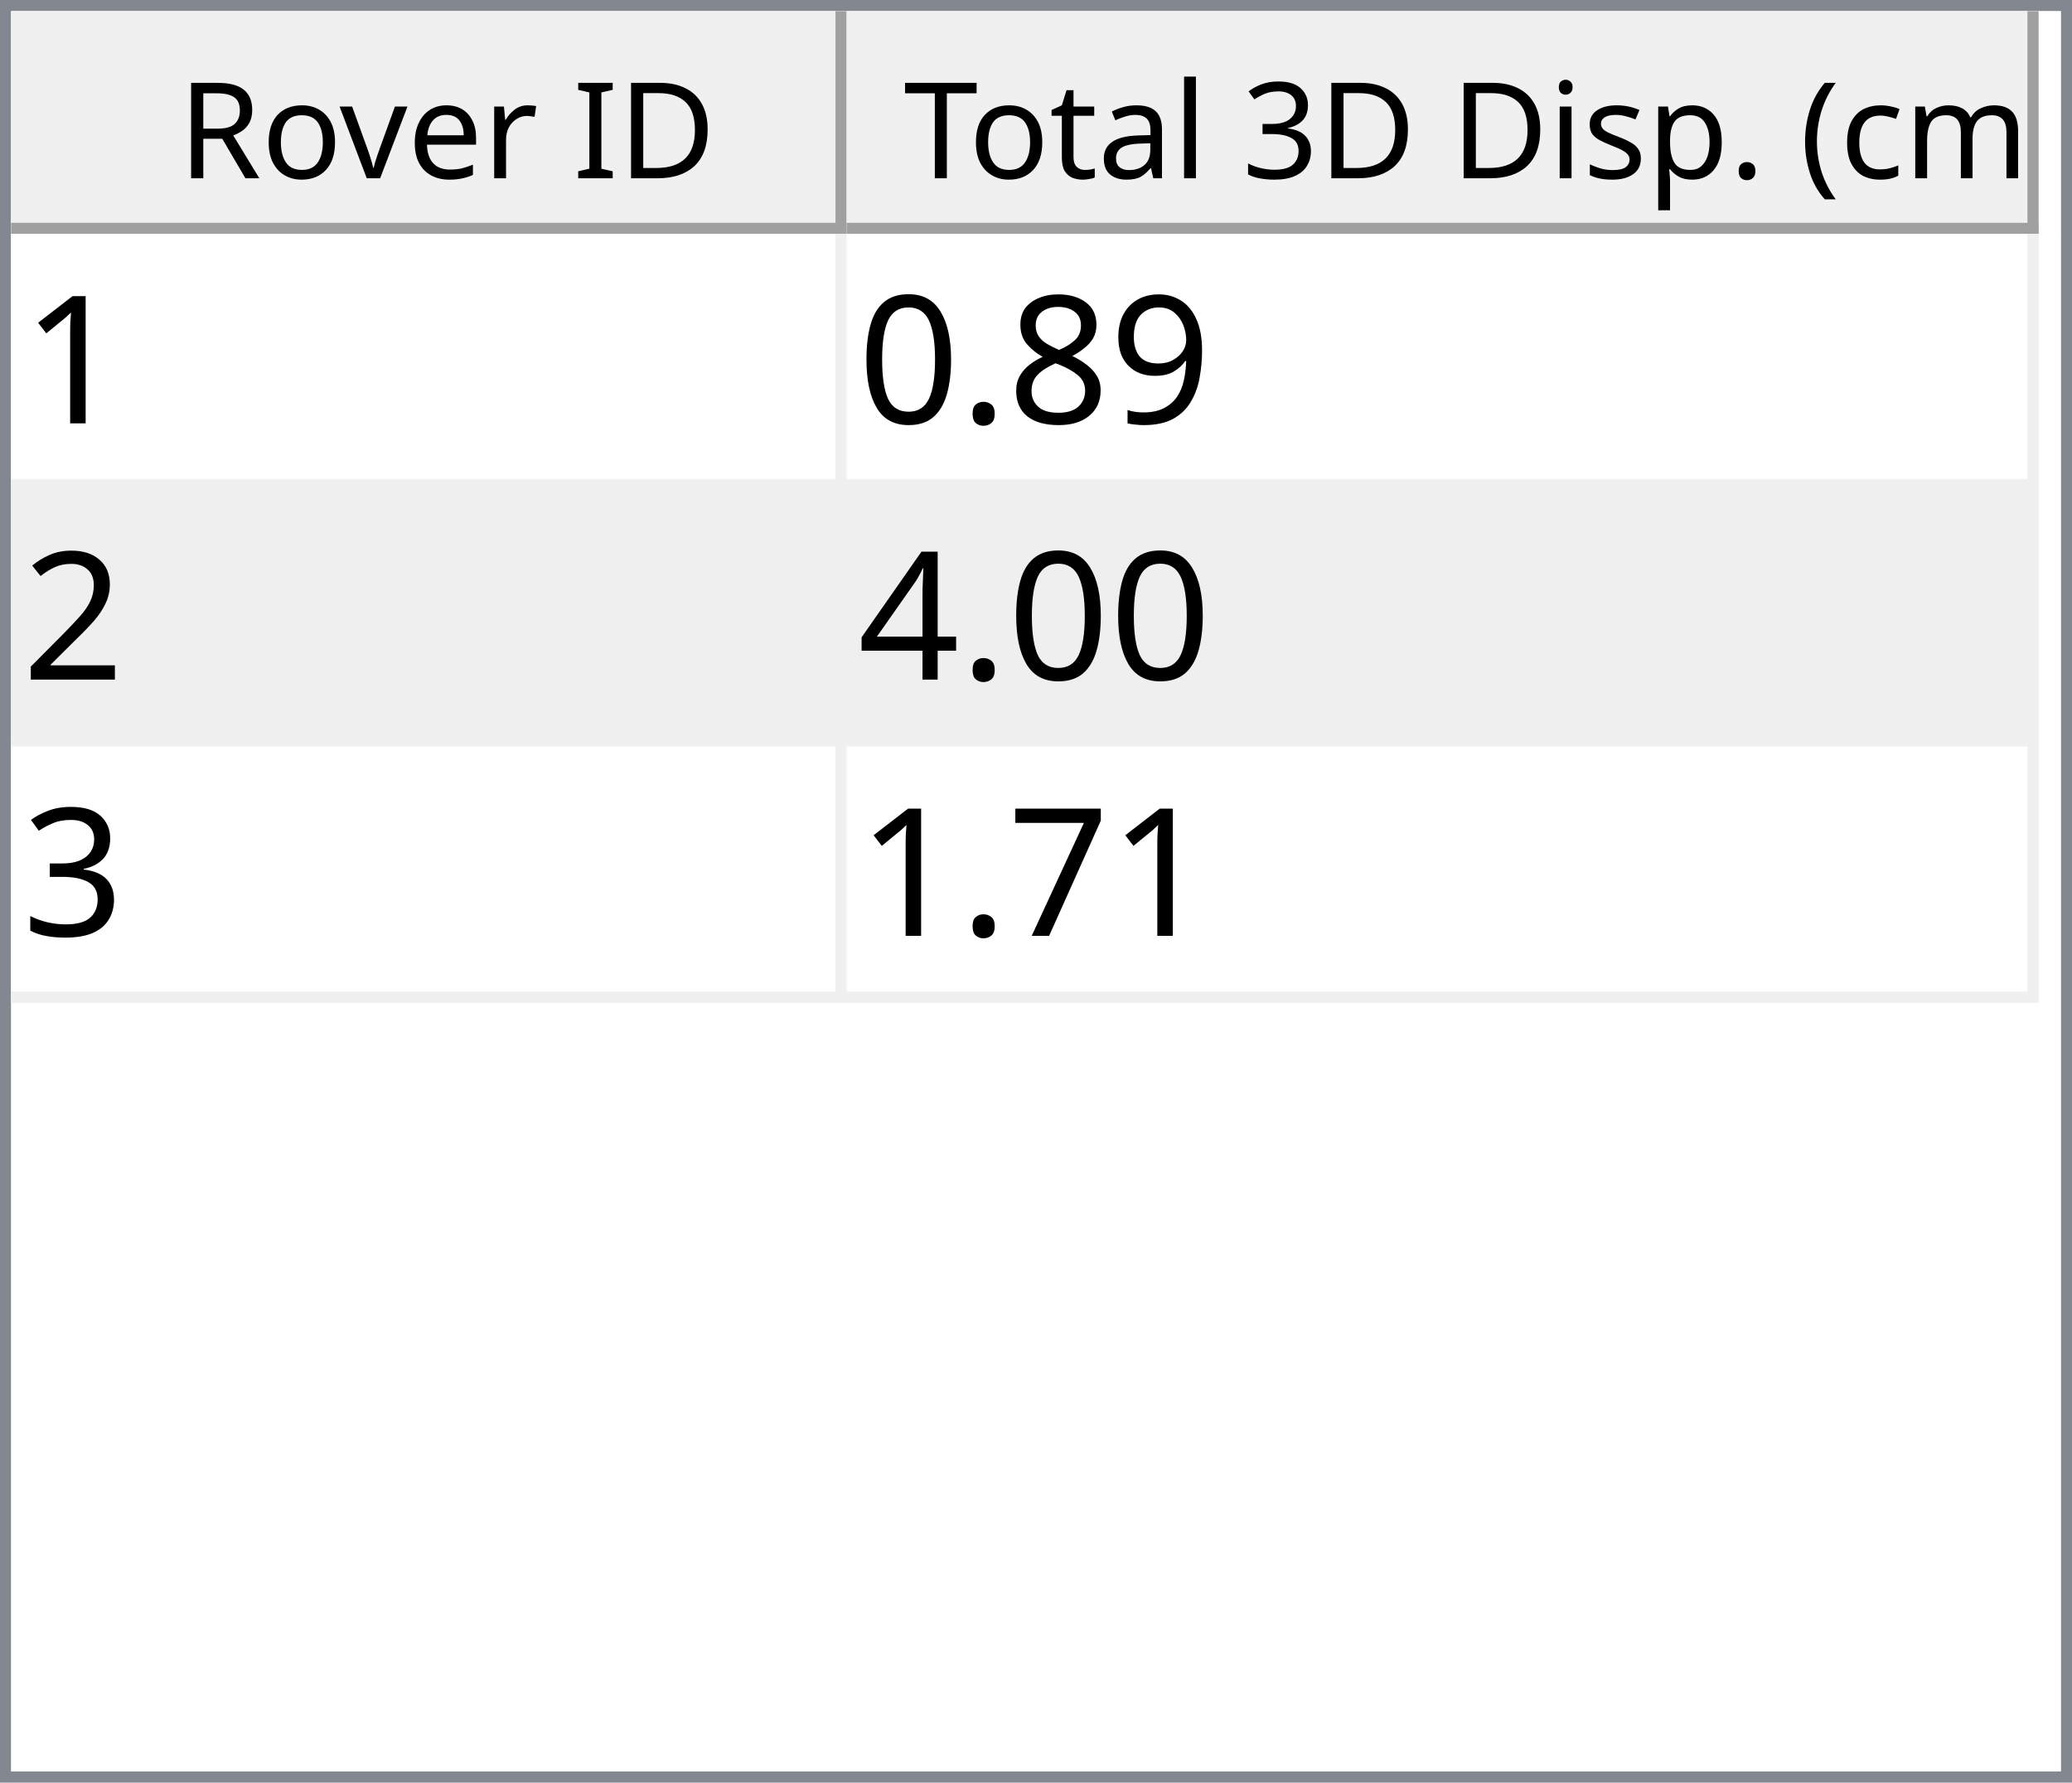
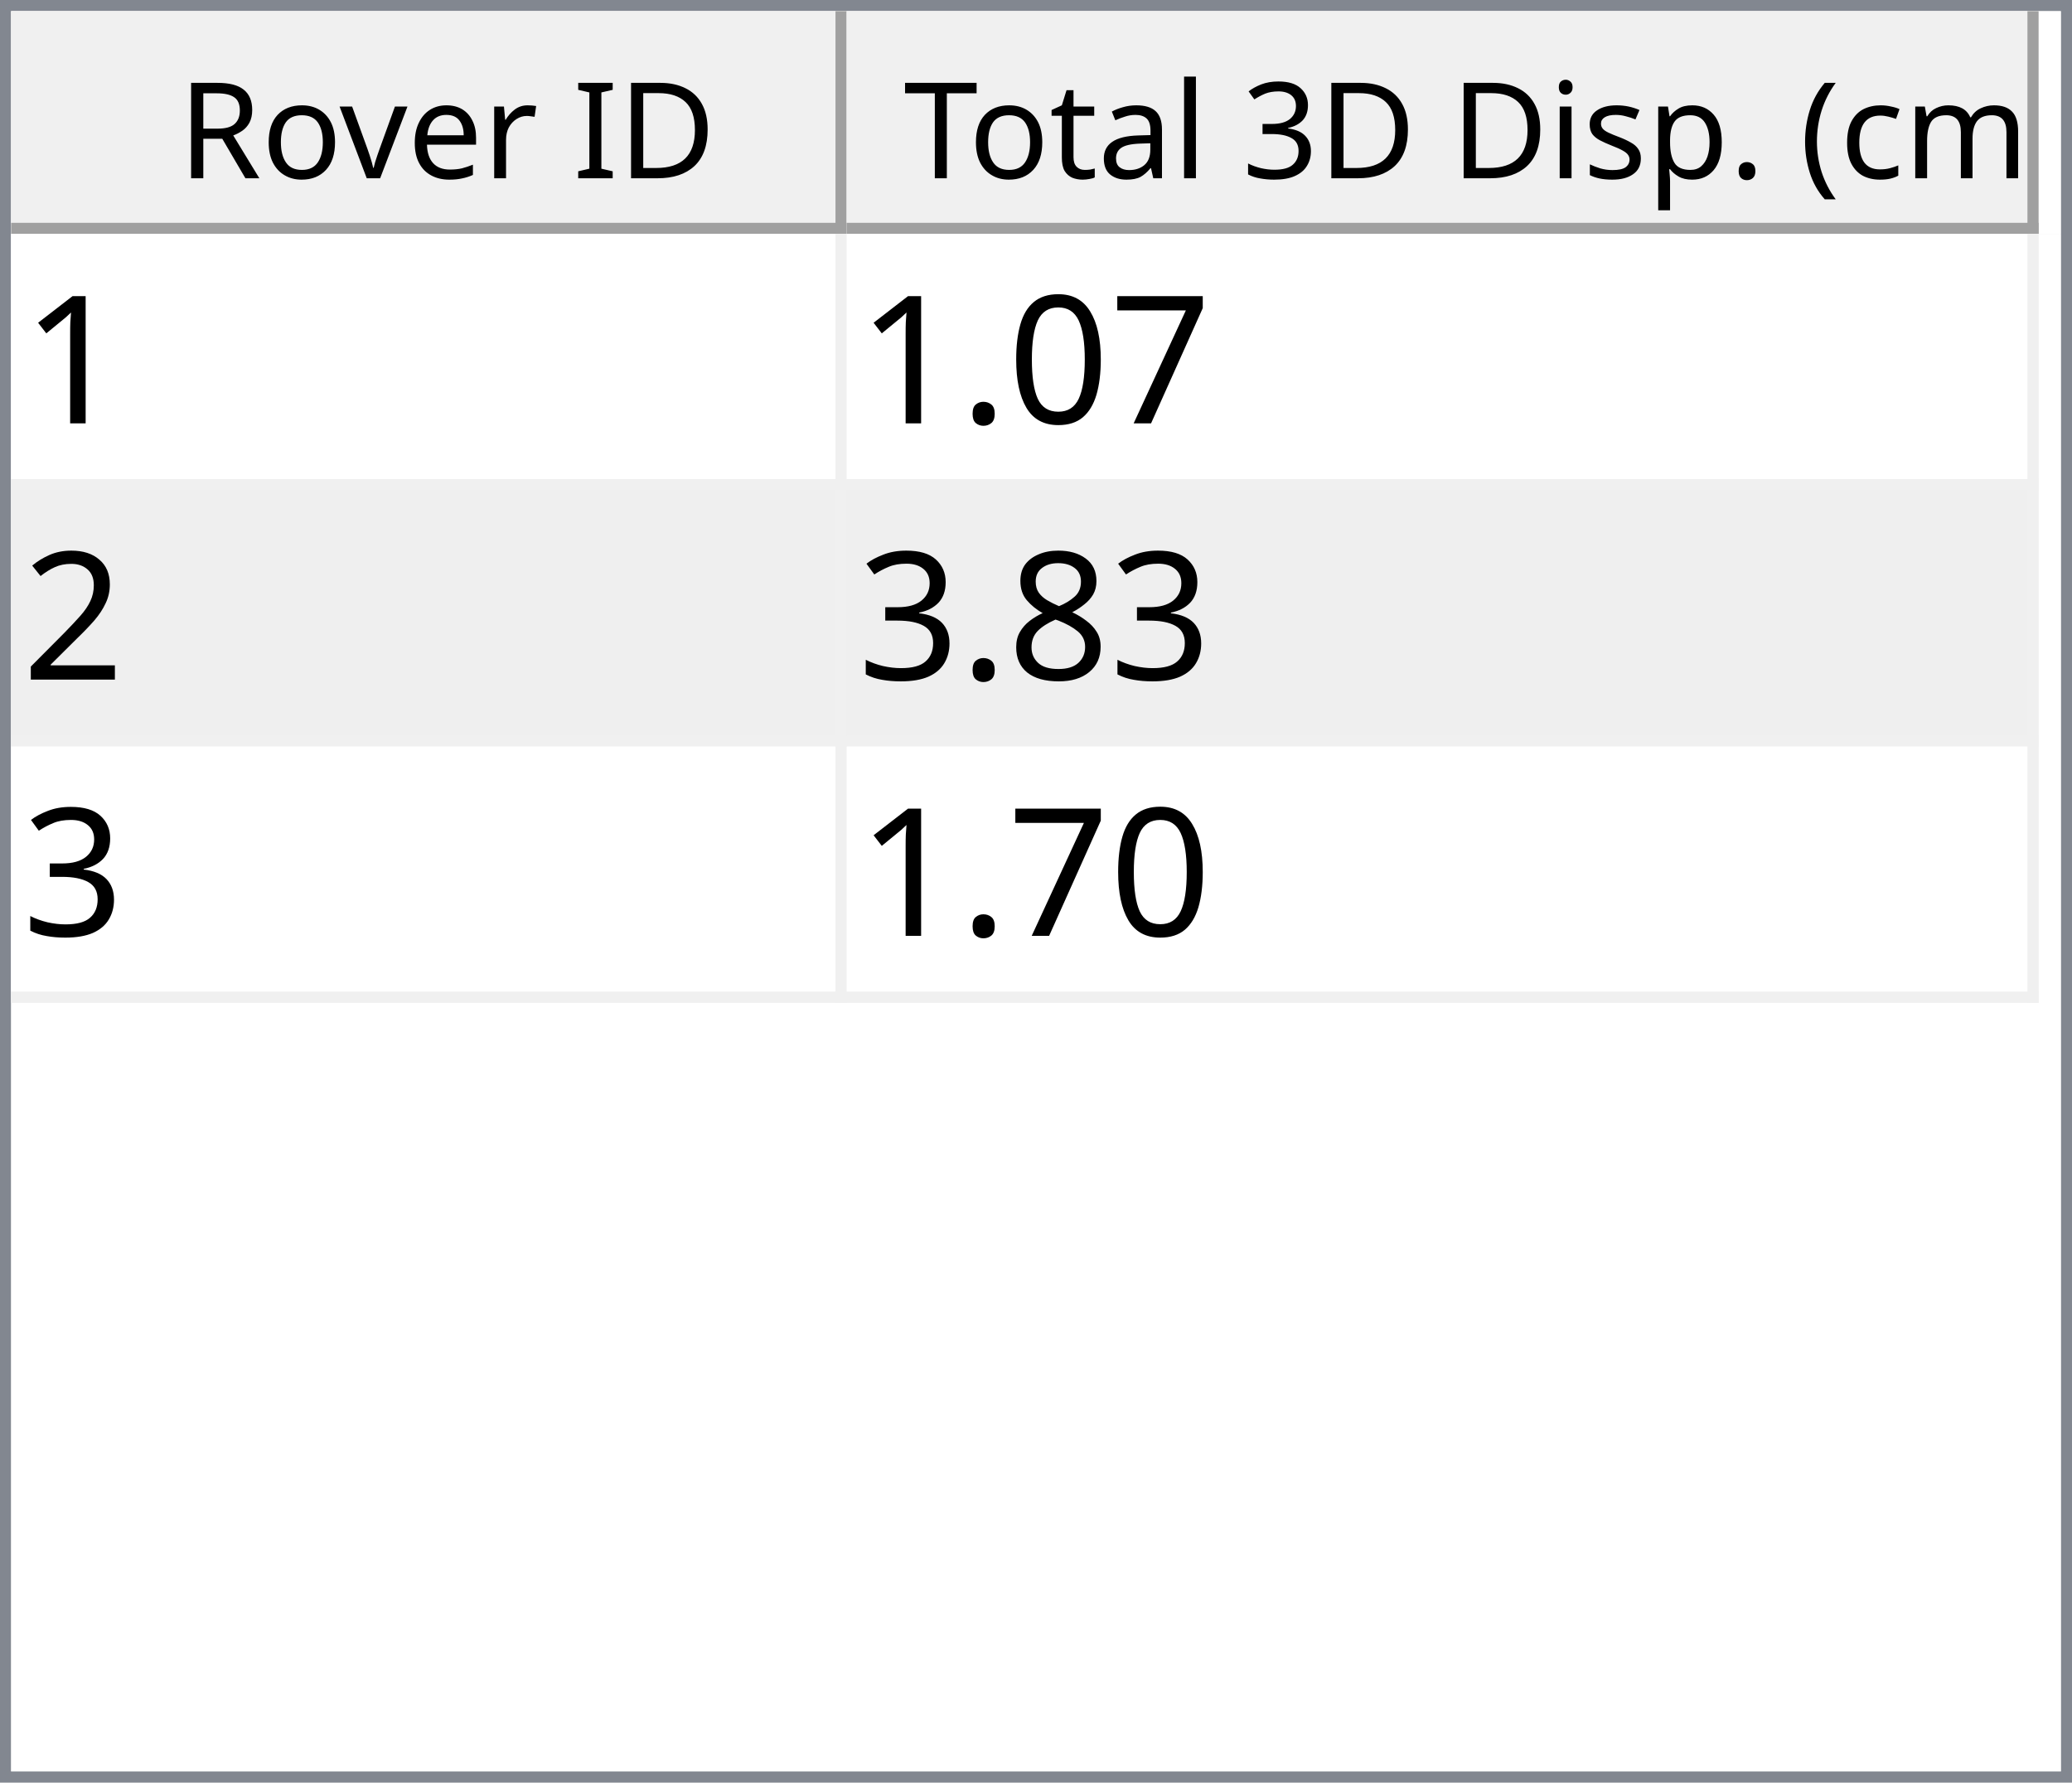
<svg xmlns="http://www.w3.org/2000/svg" style="fill-opacity:1; color-rendering:auto; color-interpolation:auto; text-rendering:auto; stroke:black; stroke-linecap:square; stroke-miterlimit:10; shape-rendering:auto; stroke-opacity:1; fill:black; stroke-dasharray:none; font-weight:normal; stroke-width:1; font-family:'Dialog'; font-style:normal; stroke-linejoin:miter; font-size:12px; stroke-dashoffset:0; image-rendering:auto;" width="186" height="160">
  <defs id="genericDefs" />
  <g>
    <defs id="defs1">
      <clipPath clipPathUnits="userSpaceOnUse" id="clipPath1">
        <path d="M0 0 L186 0 L186 160 L0 160 L0 0 Z" />
      </clipPath>
      <clipPath clipPathUnits="userSpaceOnUse" id="clipPath2">
        <path d="M0 0 L0 160 L186 160 L186 0 Z" />
      </clipPath>
      <clipPath clipPathUnits="userSpaceOnUse" id="clipPath3">
        <path d="M0 0 L0 20 L184 20 L184 0 Z" />
      </clipPath>
      <clipPath clipPathUnits="userSpaceOnUse" id="clipPath4">
        <path d="M0 0 L0 20 L75 20 L75 0 Z" />
      </clipPath>
      <clipPath clipPathUnits="userSpaceOnUse" id="clipPath5">
        <path d="M1 1 L1 19 L74 19 L74 1 Z" />
      </clipPath>
      <clipPath clipPathUnits="userSpaceOnUse" id="clipPath6">
        <path d="M0 0 L0 18 L73 18 L73 0 Z" />
      </clipPath>
      <clipPath clipPathUnits="userSpaceOnUse" id="clipPath7">
        <path d="M-0.5 -0.5 L-0.5 19.5 L74.5 19.5 L74.5 -0.5 Z" />
      </clipPath>
      <clipPath clipPathUnits="userSpaceOnUse" id="clipPath8">
        <path d="M0 0 L0 20 L107 20 L107 0 Z" />
      </clipPath>
      <clipPath clipPathUnits="userSpaceOnUse" id="clipPath9">
        <path d="M1 1 L1 19 L106 19 L106 1 Z" />
      </clipPath>
      <clipPath clipPathUnits="userSpaceOnUse" id="clipPath10">
        <path d="M0 0 L0 18 L105 18 L105 0 Z" />
      </clipPath>
      <clipPath clipPathUnits="userSpaceOnUse" id="clipPath11">
        <path d="M-0.5 -0.5 L-0.5 19.5 L106.5 19.5 L106.5 -0.5 Z" />
      </clipPath>
      <clipPath clipPathUnits="userSpaceOnUse" id="clipPath12">
        <path d="M0 0 L0 138 L184 138 L184 0 Z" />
      </clipPath>
      <clipPath clipPathUnits="userSpaceOnUse" id="clipPath13">
        <path d="M0 0 L0 69 L182 69 L182 0 Z" />
      </clipPath>
      <clipPath clipPathUnits="userSpaceOnUse" id="clipPath14">
        <path d="M-0.5 -0.5 L-0.5 68.5 L181.5 68.5 L181.5 -0.5 Z" />
      </clipPath>
      <clipPath clipPathUnits="userSpaceOnUse" id="clipPath15">
        <path d="M0 0 L0 22 L74 22 L74 0 Z" />
      </clipPath>
      <clipPath clipPathUnits="userSpaceOnUse" id="clipPath16">
        <path d="M0 0 L0 22 L106 22 L106 0 Z" />
      </clipPath>
      <font horiz-adv-x="64.551" id="font1">
        <font-face ascent="107.91" descent="25.098" units-per-em="100" style="font-style:normal; font-family:Segoe UI; font-weight:normal;" />
        <missing-glyph horiz-adv-x="64.551" d="M8.109 0 L8.109 68.266 L56.453 68.266 L56.453 0 L8.109 0 ZM15.328 7.234 L49.219 7.234 L49.219 61.031 L15.328 61.031 L15.328 7.234 Z" />
        <glyph unicode="D" horiz-adv-x="70.117" d="M9.188 0 L9.188 70.016 L28.516 70.016 Q65.531 70.016 65.531 35.891 Q65.531 19.672 55.25 9.836 Q44.969 0 27.734 0 L9.188 0 ZM17.391 62.594 L17.391 7.422 L27.828 7.422 Q41.609 7.422 49.273 14.797 Q56.938 22.172 56.938 35.688 Q56.938 62.594 28.328 62.594 L17.391 62.594 Z" />
        <glyph unicode="I" horiz-adv-x="26.611" d="M17.391 0 L9.188 0 L9.188 70.016 L17.391 70.016 L17.391 0 Z" />
        <glyph unicode=" " horiz-adv-x="27.393" d="" />
        <glyph unicode="r" horiz-adv-x="34.766" d="M34.188 41.891 Q32.078 43.5 28.125 43.5 Q23 43.5 19.555 38.672 Q16.109 33.844 16.109 25.484 L16.109 0 L8.109 0 L8.109 50 L16.109 50 L16.109 39.703 L16.312 39.703 Q18.016 44.969 21.531 47.922 Q25.047 50.875 29.391 50.875 Q32.516 50.875 34.188 50.203 L34.188 41.891 Z" />
        <glyph unicode="e" horiz-adv-x="52.295" d="M48.297 23 L12.984 23 Q13.188 14.656 17.484 10.109 Q21.781 5.562 29.297 5.562 Q37.75 5.562 44.828 11.141 L44.828 3.609 Q38.234 -1.172 27.391 -1.172 Q16.797 -1.172 10.742 5.641 Q4.688 12.453 4.688 24.812 Q4.688 36.469 11.305 43.82 Q17.922 51.172 27.734 51.172 Q37.547 51.172 42.922 44.828 Q48.297 38.484 48.297 27.203 L48.297 23 ZM40.094 29.781 Q40.047 36.719 36.75 40.578 Q33.453 44.438 27.594 44.438 Q21.922 44.438 17.969 40.383 Q14.016 36.328 13.094 29.781 L40.094 29.781 Z" />
        <glyph unicode="v" horiz-adv-x="47.9" d="M47.406 50 L27.484 0 L19.625 0 L0.688 50 L9.469 50 L22.172 13.672 Q23.578 9.672 23.922 6.688 L24.125 6.688 Q24.609 10.453 25.688 13.484 L38.969 50 L47.406 50 Z" />
        <glyph unicode="o" horiz-adv-x="58.594" d="M29 -1.172 Q17.922 -1.172 11.305 5.836 Q4.688 12.844 4.688 24.422 Q4.688 37.016 11.57 44.094 Q18.453 51.172 30.172 51.172 Q41.359 51.172 47.633 44.289 Q53.906 37.406 53.906 25.203 Q53.906 13.234 47.141 6.031 Q40.375 -1.172 29 -1.172 ZM29.594 44.438 Q21.875 44.438 17.383 39.188 Q12.891 33.938 12.891 24.703 Q12.891 15.828 17.43 10.695 Q21.969 5.562 29.594 5.562 Q37.359 5.562 41.531 10.594 Q45.703 15.625 45.703 24.906 Q45.703 34.281 41.531 39.359 Q37.359 44.438 29.594 44.438 Z" />
        <glyph unicode="R" horiz-adv-x="59.814" d="M59.375 0 L49.609 0 L37.891 19.625 Q36.281 22.359 34.766 24.289 Q33.25 26.219 31.664 27.438 Q30.078 28.656 28.25 29.219 Q26.422 29.781 24.125 29.781 L17.391 29.781 L17.391 0 L9.188 0 L9.188 70.016 L30.078 70.016 Q34.672 70.016 38.555 68.867 Q42.438 67.719 45.289 65.375 Q48.141 63.031 49.758 59.547 Q51.375 56.062 51.375 51.375 Q51.375 47.703 50.273 44.656 Q49.172 41.609 47.148 39.211 Q45.125 36.812 42.266 35.133 Q39.406 33.453 35.844 32.516 L35.844 32.328 Q37.594 31.547 38.891 30.547 Q40.188 29.547 41.359 28.18 Q42.531 26.812 43.68 25.078 Q44.828 23.344 46.234 21.047 L59.375 0 ZM17.391 62.594 L17.391 37.203 L28.516 37.203 Q31.594 37.203 34.203 38.133 Q36.812 39.062 38.719 40.797 Q40.625 42.531 41.703 45.047 Q42.781 47.562 42.781 50.688 Q42.781 56.297 39.141 59.445 Q35.5 62.594 28.609 62.594 L17.391 62.594 Z" />
        <glyph unicode=")" horiz-adv-x="30.176" d="M8.297 -15.922 L1.172 -15.922 Q16.406 2.344 16.406 26.812 Q16.406 51.469 1.078 70.016 L8.297 70.016 Q23.531 52.156 23.531 26.703 Q23.531 1.375 8.297 -15.922 Z" />
        <glyph unicode="m" horiz-adv-x="86.133" d="M79.109 0 L71.094 0 L71.094 28.719 Q71.094 37.016 68.531 40.727 Q65.969 44.438 59.906 44.438 Q54.781 44.438 51.195 39.75 Q47.609 35.062 47.609 28.516 L47.609 0 L39.594 0 L39.594 29.688 Q39.594 44.438 28.219 44.438 Q22.953 44.438 19.531 40.016 Q16.109 35.594 16.109 28.516 L16.109 0 L8.109 0 L8.109 50 L16.109 50 L16.109 42.094 L16.312 42.094 Q21.625 51.172 31.844 51.172 Q36.969 51.172 40.773 48.312 Q44.578 45.453 46 40.828 Q51.562 51.172 62.594 51.172 Q79.109 51.172 79.109 30.812 L79.109 0 Z" />
        <glyph unicode="c" horiz-adv-x="46.191" d="M42.188 2.297 Q36.422 -1.172 28.516 -1.172 Q17.828 -1.172 11.258 5.789 Q4.688 12.75 4.688 23.828 Q4.688 36.188 11.766 43.68 Q18.844 51.172 30.672 51.172 Q37.25 51.172 42.281 48.734 L42.281 40.531 Q36.719 44.438 30.375 44.438 Q22.703 44.438 17.797 38.945 Q12.891 33.453 12.891 24.516 Q12.891 15.719 17.508 10.641 Q22.125 5.562 29.891 5.562 Q36.422 5.562 42.188 9.906 L42.188 2.297 Z" />
        <glyph unicode="(" horiz-adv-x="30.176" d="M29.109 -15.922 L21.969 -15.922 Q6.844 1.375 6.844 26.703 Q6.844 52.156 21.969 70.016 L29.203 70.016 Q13.875 51.469 13.875 26.812 Q13.875 2.344 29.109 -15.922 Z" />
        <glyph unicode="." horiz-adv-x="21.68" d="M10.891 -1.078 Q8.641 -1.078 7.055 0.539 Q5.469 2.156 5.469 4.391 Q5.469 6.641 7.055 8.273 Q8.641 9.906 10.891 9.906 Q13.188 9.906 14.797 8.273 Q16.406 6.641 16.406 4.391 Q16.406 2.156 14.797 0.539 Q13.188 -1.078 10.891 -1.078 Z" />
        <glyph unicode="p" horiz-adv-x="58.789" d="M16.312 7.234 L16.109 7.234 L16.109 -23 L8.109 -23 L8.109 50 L16.109 50 L16.109 41.219 L16.312 41.219 Q22.219 51.172 33.594 51.172 Q43.266 51.172 48.688 44.461 Q54.109 37.75 54.109 26.469 Q54.109 13.922 48 6.375 Q41.891 -1.172 31.297 -1.172 Q21.578 -1.172 16.312 7.234 ZM16.109 27.391 L16.109 20.406 Q16.109 14.203 20.141 9.883 Q24.172 5.562 30.375 5.562 Q37.641 5.562 41.773 11.133 Q45.906 16.703 45.906 26.609 Q45.906 34.969 42.047 39.703 Q38.188 44.438 31.594 44.438 Q24.609 44.438 20.359 39.578 Q16.109 34.719 16.109 27.391 Z" />
        <glyph unicode="s" horiz-adv-x="42.432" d="M5.078 1.812 L5.078 10.406 Q11.625 5.562 19.484 5.562 Q30.031 5.562 30.031 12.594 Q30.031 14.594 29.125 15.992 Q28.219 17.391 26.68 18.461 Q25.141 19.531 23.07 20.383 Q21 21.234 18.609 22.172 Q15.281 23.484 12.766 24.828 Q10.25 26.172 8.57 27.859 Q6.891 29.547 6.031 31.695 Q5.172 33.844 5.172 36.719 Q5.172 40.234 6.789 42.945 Q8.406 45.656 11.086 47.484 Q13.766 49.312 17.211 50.242 Q20.656 51.172 24.312 51.172 Q30.812 51.172 35.938 48.922 L35.938 40.828 Q30.422 44.438 23.25 44.438 Q21 44.438 19.195 43.922 Q17.391 43.406 16.094 42.477 Q14.797 41.547 14.086 40.258 Q13.375 38.969 13.375 37.406 Q13.375 35.453 14.086 34.133 Q14.797 32.812 16.164 31.789 Q17.531 30.766 19.484 29.938 Q21.438 29.109 23.922 28.125 Q27.25 26.859 29.883 25.516 Q32.516 24.172 34.375 22.484 Q36.234 20.797 37.234 18.602 Q38.234 16.406 38.234 13.375 Q38.234 9.672 36.602 6.938 Q34.969 4.203 32.234 2.398 Q29.5 0.594 25.93 -0.289 Q22.359 -1.172 18.453 -1.172 Q10.75 -1.172 5.078 1.812 Z" />
        <glyph unicode="i" horiz-adv-x="24.219" d="M12.203 62.703 Q10.062 62.703 8.547 64.164 Q7.031 65.625 7.031 67.875 Q7.031 70.125 8.547 71.609 Q10.062 73.094 12.203 73.094 Q14.406 73.094 15.945 71.609 Q17.484 70.125 17.484 67.875 Q17.484 65.719 15.945 64.211 Q14.406 62.703 12.203 62.703 ZM16.109 0 L8.109 0 L8.109 50 L16.109 50 L16.109 0 Z" />
        <glyph unicode="3" horiz-adv-x="53.906" d="M46.531 19.828 Q46.531 15.094 44.75 11.211 Q42.969 7.328 39.719 4.57 Q36.469 1.812 31.93 0.297 Q27.391 -1.219 21.922 -1.219 Q11.922 -1.219 6 2.594 L6 11.188 Q13.094 5.609 22.219 5.609 Q25.875 5.609 28.828 6.539 Q31.781 7.469 33.906 9.227 Q36.031 10.984 37.18 13.477 Q38.328 15.969 38.328 19.094 Q38.328 32.812 18.797 32.812 L12.984 32.812 L12.984 39.594 L18.5 39.594 Q35.797 39.594 35.797 52.484 Q35.797 64.406 22.609 64.406 Q15.188 64.406 8.688 59.422 L8.688 67.188 Q15.375 71.188 24.609 71.188 Q29 71.188 32.57 69.969 Q36.141 68.75 38.68 66.555 Q41.219 64.359 42.609 61.281 Q44 58.203 44 54.5 Q44 40.672 30.031 36.719 L30.031 36.531 Q33.594 36.141 36.625 34.797 Q39.656 33.453 41.852 31.305 Q44.047 29.156 45.289 26.25 Q46.531 23.344 46.531 19.828 Z" />
        <glyph unicode="l" horiz-adv-x="24.219" d="M16.109 0 L8.109 0 L8.109 74.031 L16.109 74.031 L16.109 0 Z" />
        <glyph unicode="a" horiz-adv-x="50.879" d="M43.891 0 L35.891 0 L35.891 7.812 L35.688 7.812 Q30.469 -1.172 20.312 -1.172 Q12.844 -1.172 8.617 2.781 Q4.391 6.734 4.391 13.281 Q4.391 27.297 20.906 29.594 L35.891 31.688 Q35.891 44.438 25.594 44.438 Q16.547 44.438 9.281 38.281 L9.281 46.484 Q16.656 51.172 26.266 51.172 Q43.891 51.172 43.891 32.516 L43.891 0 ZM35.891 25.297 L23.828 23.641 Q18.266 22.859 15.43 20.875 Q12.594 18.891 12.594 13.875 Q12.594 10.203 15.211 7.883 Q17.828 5.562 22.172 5.562 Q28.125 5.562 32.008 9.742 Q35.891 13.922 35.891 20.312 L35.891 25.297 Z" />
        <glyph unicode="t" horiz-adv-x="33.887" d="M31.297 0.484 Q28.469 -1.078 23.828 -1.078 Q10.688 -1.078 10.688 13.578 L10.688 43.172 L2.094 43.172 L2.094 50 L10.688 50 L10.688 62.203 L18.703 64.797 L18.703 50 L31.297 50 L31.297 43.172 L18.703 43.172 L18.703 14.984 Q18.703 9.969 20.414 7.82 Q22.125 5.672 26.078 5.672 Q29.109 5.672 31.297 7.328 L31.297 0.484 Z" />
        <glyph unicode="T" horiz-adv-x="52.393" d="M50.594 62.594 L30.375 62.594 L30.375 0 L22.172 0 L22.172 62.594 L2 62.594 L2 70.016 L50.594 70.016 L50.594 62.594 Z" />
      </font>
      <font horiz-adv-x="75.0" id="font2">
        <font-face ascent="100.537" descent="21.973" units-per-em="100" style="font-style:normal; font-family:sans-serif; font-weight:normal;" />
        <missing-glyph horiz-adv-x="75.0" d="M12.5 0 L12.5 62.5 L62.5 62.5 L62.5 0 L12.5 0 ZM14.062 1.562 L60.938 1.562 L60.938 60.938 L14.062 60.938 L14.062 1.562 Z" />
        <glyph unicode="1" horiz-adv-x="55.615" d="M37.25 0 L28.469 0 L28.469 56 Q25.297 52.984 20.141 49.953 Q14.984 46.922 10.891 45.406 L10.891 53.906 Q18.266 57.375 23.781 62.305 Q29.297 67.234 31.594 71.875 L37.25 71.875 L37.25 0 Z" />
-         <glyph unicode="9" horiz-adv-x="55.615" d="M5.469 16.547 L13.922 17.328 Q14.984 11.375 18.016 8.688 Q21.047 6 25.781 6 Q29.828 6 32.883 7.859 Q35.938 9.719 37.891 12.82 Q39.844 15.922 41.164 21.195 Q42.484 26.469 42.484 31.938 Q42.484 32.516 42.438 33.688 Q39.797 29.5 35.234 26.883 Q30.672 24.266 25.344 24.266 Q16.453 24.266 10.305 30.711 Q4.156 37.156 4.156 47.703 Q4.156 58.594 10.578 65.234 Q17 71.875 26.656 71.875 Q33.641 71.875 39.43 68.117 Q45.219 64.359 48.219 57.398 Q51.219 50.438 51.219 37.25 Q51.219 23.531 48.242 15.406 Q45.266 7.281 39.383 3.031 Q33.5 -1.219 25.594 -1.219 Q17.188 -1.219 11.867 3.445 Q6.547 8.109 5.469 16.547 ZM41.453 48.141 Q41.453 55.719 37.43 60.156 Q33.406 64.594 27.734 64.594 Q21.875 64.594 17.531 59.812 Q13.188 55.031 13.188 47.406 Q13.188 40.578 17.312 36.305 Q21.438 32.031 27.484 32.031 Q33.594 32.031 37.523 36.305 Q41.453 40.578 41.453 48.141 Z" />
+         <glyph unicode="7" horiz-adv-x="55.615" d="M4.734 62.203 L4.734 70.656 L51.078 70.656 L51.078 63.812 Q44.234 56.547 37.523 44.484 Q30.812 32.422 27.156 19.672 Q24.516 10.688 23.781 0 L14.75 0 Q14.891 8.453 18.062 20.414 Q21.234 32.375 27.172 43.484 Q33.109 54.594 39.797 62.203 L4.734 62.203 Z" />
+         <glyph unicode="0" horiz-adv-x="55.615" d="M4.156 35.297 Q4.156 48 6.766 55.742 Q9.375 63.484 14.523 67.68 Q19.672 71.875 27.484 71.875 Q33.25 71.875 37.594 69.555 Q41.938 67.234 44.773 62.867 Q47.609 58.5 49.219 52.227 Q50.828 45.953 50.828 35.297 Q50.828 22.703 48.242 14.969 Q45.656 7.234 40.508 3.008 Q35.359 -1.219 27.484 -1.219 Q17.141 -1.219 11.234 6.203 Q4.156 15.141 4.156 35.297 ZM13.188 35.297 Q13.188 17.672 17.312 11.836 Q21.438 6 27.484 6 Q33.547 6 37.672 11.859 Q41.797 17.719 41.797 35.297 Q41.797 52.984 37.672 58.789 Q33.547 64.594 27.391 64.594 Q21.344 64.594 17.719 59.469 Q13.188 52.938 13.188 35.297 Z" />
+         <glyph unicode="." horiz-adv-x="27.783" d="M9.078 0 L9.078 10.016 L19.094 10.016 L19.094 0 L9.078 0 Z" />
+         <glyph unicode="2" horiz-adv-x="55.615" d="M50.344 8.453 L50.344 0 L3.031 0 Q2.938 3.172 4.047 6.109 Q5.859 10.938 9.836 15.625 Q13.812 20.312 21.344 26.469 Q33.016 36.031 37.117 41.625 Q41.219 47.219 41.219 52.203 Q41.219 57.422 37.477 61.008 Q33.734 64.594 27.734 64.594 Q21.391 64.594 17.578 60.789 Q13.766 56.984 13.719 50.25 L4.688 51.172 Q5.609 61.281 11.664 66.578 Q17.719 71.875 27.938 71.875 Q38.234 71.875 44.242 66.164 Q50.25 60.453 50.25 52 Q50.25 47.703 48.492 43.555 Q46.734 39.406 42.656 34.812 Q38.578 30.219 29.109 22.219 Q21.188 15.578 18.945 13.211 Q16.703 10.844 15.234 8.453 L50.344 8.453 Z" />
        <glyph unicode="8" horiz-adv-x="55.615" d="M17.672 38.812 Q12.203 40.828 9.57 44.539 Q6.938 48.25 6.938 53.422 Q6.938 61.234 12.555 66.555 Q18.172 71.875 27.484 71.875 Q36.859 71.875 42.578 66.43 Q48.297 60.984 48.297 53.172 Q48.297 48.188 45.68 44.508 Q43.062 40.828 37.75 38.812 Q44.344 36.672 47.781 31.883 Q51.219 27.094 51.219 20.453 Q51.219 11.281 44.727 5.031 Q38.234 -1.219 27.641 -1.219 Q17.047 -1.219 10.547 5.055 Q4.047 11.328 4.047 20.703 Q4.047 27.688 7.594 32.398 Q11.141 37.109 17.672 38.812 ZM15.922 53.719 Q15.922 48.641 19.195 45.414 Q22.469 42.188 27.688 42.188 Q32.766 42.188 36.016 45.383 Q39.266 48.578 39.266 53.219 Q39.266 58.062 35.914 61.359 Q32.562 64.656 27.594 64.656 Q22.562 64.656 19.242 61.43 Q15.922 58.203 15.922 53.719 ZM13.094 20.656 Q13.094 16.891 14.875 13.375 Q16.656 9.859 20.172 7.93 Q23.688 6 27.734 6 Q34.031 6 38.133 10.055 Q42.234 14.109 42.234 20.359 Q42.234 26.703 38.016 30.859 Q33.797 35.016 27.438 35.016 Q21.234 35.016 17.164 30.914 Q13.094 26.812 13.094 20.656 Z" />
-         <glyph unicode="." horiz-adv-x="27.783" d="M9.078 0 L9.078 10.016 L19.094 10.016 L19.094 0 L9.078 0 Z" />
-         <glyph unicode="0" horiz-adv-x="55.615" d="M4.156 35.297 Q4.156 48 6.766 55.742 Q9.375 63.484 14.523 67.68 Q19.672 71.875 27.484 71.875 Q33.25 71.875 37.594 69.555 Q41.938 67.234 44.773 62.867 Q47.609 58.5 49.219 52.227 Q50.828 45.953 50.828 35.297 Q50.828 22.703 48.242 14.969 Q45.656 7.234 40.508 3.008 Q35.359 -1.219 27.484 -1.219 Q17.141 -1.219 11.234 6.203 Q4.156 15.141 4.156 35.297 ZM13.188 35.297 Q13.188 17.672 17.312 11.836 Q21.438 6 27.484 6 Q33.547 6 37.672 11.859 Q41.797 17.719 41.797 35.297 Q41.797 52.984 37.672 58.789 Q33.547 64.594 27.391 64.594 Q21.344 64.594 17.719 59.469 Q13.188 52.938 13.188 35.297 Z" />
-         <glyph unicode="2" horiz-adv-x="55.615" d="M50.344 8.453 L50.344 0 L3.031 0 Q2.938 3.172 4.047 6.109 Q5.859 10.938 9.836 15.625 Q13.812 20.312 21.344 26.469 Q33.016 36.031 37.117 41.625 Q41.219 47.219 41.219 52.203 Q41.219 57.422 37.477 61.008 Q33.734 64.594 27.734 64.594 Q21.391 64.594 17.578 60.789 Q13.766 56.984 13.719 50.25 L4.688 51.172 Q5.609 61.281 11.664 66.578 Q17.719 71.875 27.938 71.875 Q38.234 71.875 44.242 66.164 Q50.25 60.453 50.25 52 Q50.25 47.703 48.492 43.555 Q46.734 39.406 42.656 34.812 Q38.578 30.219 29.109 22.219 Q21.188 15.578 18.945 13.211 Q16.703 10.844 15.234 8.453 L50.344 8.453 Z" />
-         <glyph unicode="4" horiz-adv-x="55.615" d="M32.328 0 L32.328 17.141 L1.266 17.141 L1.266 25.203 L33.938 71.578 L41.109 71.578 L41.109 25.203 L50.781 25.203 L50.781 17.141 L41.109 17.141 L41.109 0 L32.328 0 ZM32.328 25.203 L32.328 57.469 L9.906 25.203 L32.328 25.203 Z" />
        <glyph unicode="3" horiz-adv-x="55.615" d="M4.203 18.891 L12.984 20.062 Q14.5 12.594 18.141 9.297 Q21.781 6 27 6 Q33.203 6 37.477 10.297 Q41.75 14.594 41.75 20.953 Q41.75 27 37.797 30.93 Q33.844 34.859 27.734 34.859 Q25.25 34.859 21.531 33.891 L22.516 41.609 Q23.391 41.5 23.922 41.5 Q29.547 41.5 34.039 44.43 Q38.531 47.359 38.531 53.469 Q38.531 58.297 35.258 61.477 Q31.984 64.656 26.812 64.656 Q21.688 64.656 18.266 61.43 Q14.844 58.203 13.875 51.766 L5.078 53.328 Q6.688 62.156 12.398 67.016 Q18.109 71.875 26.609 71.875 Q32.469 71.875 37.398 69.359 Q42.328 66.844 44.945 62.5 Q47.562 58.156 47.562 53.266 Q47.562 48.641 45.07 44.828 Q42.578 41.016 37.703 38.766 Q44.047 37.312 47.562 32.695 Q51.078 28.078 51.078 21.141 Q51.078 11.766 44.242 5.25 Q37.406 -1.266 26.953 -1.266 Q17.531 -1.266 11.305 4.352 Q5.078 9.969 4.203 18.891 Z" />
-         <glyph unicode="7" horiz-adv-x="55.615" d="M4.734 62.203 L4.734 70.656 L51.078 70.656 L51.078 63.812 Q44.234 56.547 37.523 44.484 Q30.812 32.422 27.156 19.672 Q24.516 10.688 23.781 0 L14.75 0 Q14.891 8.453 18.062 20.414 Q21.234 32.375 27.172 43.484 Q33.109 54.594 39.797 62.203 L4.734 62.203 Z" />
      </font>
    </defs>
    <g style="fill:white; stroke:white;">
      <rect x="0" y="0" width="186" style="clip-path:url(#clipPath1); stroke:none;" height="160" />
    </g>
    <g style="fill:white; text-rendering:optimizeSpeed; color-rendering:optimizeSpeed; image-rendering:optimizeSpeed; shape-rendering:crispEdges; stroke:white; color-interpolation:sRGB;">
      <rect x="0" width="186" height="160" y="0" style="stroke:none;" />
      <path style="stroke:none;" d="M0 160 L186 160 L186 0 L0 0 Z" />
    </g>
    <g style="fill:rgb(240,240,240); font-family:'Segoe UI'; stroke:rgb(240,240,240);">
      <rect x="0" y="0" width="186" style="clip-path:url(#clipPath2); stroke:none;" height="160" />
    </g>
    <g style="fill:rgb(130,135,144); font-family:'Segoe UI'; stroke:rgb(130,135,144);">
      <path d="M0 0 L186 0 L186 160 L0 160 L0 0 ZM1 1 L185 1 L185 159 L1 159 L1 1 Z" style="fill-rule:evenodd; clip-path:url(#clipPath2); stroke:none;" />
    </g>
    <g style="fill:white; font-family:'Segoe UI'; stroke:white;" transform="translate(1,1)">
      <rect x="0" y="0" width="184" style="clip-path:url(#clipPath3); stroke:none;" height="20" />
    </g>
    <g style="fill:rgb(240,240,240); font-family:'Segoe UI'; stroke:rgb(240,240,240);" transform="translate(1,1)">
      <rect x="0" y="0" width="75" style="clip-path:url(#clipPath4); stroke:none;" height="20" />
    </g>
    <g style="font-family:'Segoe UI';" transform="translate(2,2)">
      <text x="14" xml:space="preserve" y="14" style="clip-path:url(#clipPath6); stroke:none;">Rover ID</text>
    </g>
    <g style="fill:rgb(160,160,160); font-family:'Segoe UI'; stroke:rgb(160,160,160); stroke-linejoin:bevel;" transform="translate(1.5,1.5)">
      <line x1="74" x2="74" y1="0" style="fill:none; clip-path:url(#clipPath7);" y2="19" />
    </g>
    <g style="fill:rgb(160,160,160); font-family:'Segoe UI'; stroke:rgb(160,160,160); stroke-linejoin:bevel;" transform="matrix(1,0,0,1,1,1) translate(0.5,0.5)">
      <line x1="0" x2="74" y1="19" style="fill:none; clip-path:url(#clipPath7);" y2="19" />
    </g>
    <g style="fill:rgb(240,240,240); font-family:'Segoe UI'; stroke:rgb(240,240,240);" transform="translate(76,1)">
      <rect x="0" y="0" width="107" style="clip-path:url(#clipPath8); stroke:none;" height="20" />
    </g>
    <g style="font-family:'Segoe UI';" transform="translate(77,2)">
      <text x="1" xml:space="preserve" y="14" style="clip-path:url(#clipPath10); stroke:none;"> Total 3D Disp. (cm)</text>
    </g>
    <g style="fill:rgb(160,160,160); font-family:'Segoe UI'; stroke:rgb(160,160,160); stroke-linejoin:bevel;" transform="translate(76.5,1.5)">
      <line x1="106" x2="106" y1="0" style="fill:none; clip-path:url(#clipPath11);" y2="19" />
    </g>
    <g style="fill:rgb(160,160,160); font-family:'Segoe UI'; stroke:rgb(160,160,160); stroke-linejoin:bevel;" transform="matrix(1,0,0,1,76,1) translate(0.5,0.5)">
      <line x1="0" x2="106" y1="19" style="fill:none; clip-path:url(#clipPath11);" y2="19" />
    </g>
    <g style="fill:white; font-family:'Segoe UI'; stroke:white;" transform="translate(1,21)">
      <rect x="0" y="0" width="184" style="clip-path:url(#clipPath12); stroke:none;" height="138" />
    </g>
    <g style="fill:rgb(240,240,240); font-size:16px; font-family:sans-serif; stroke:rgb(240,240,240);" transform="translate(1,21)">
      <rect x="0" y="0" width="182" style="clip-path:url(#clipPath13); stroke:none;" height="69" />
      <line transform="translate(0.5,0.5)" x1="0" x2="181" y1="22" style="clip-path:url(#clipPath14); fill:none; stroke-linejoin:bevel;" y2="22" />
    </g>
    <g transform="matrix(1,0,0,1,1,21) translate(0.5,0.5)" style="fill:rgb(240,240,240); font-size:16px; font-family:sans-serif; stroke:rgb(240,240,240); stroke-linejoin:bevel;">
      <line x1="0" x2="181" y1="45" style="fill:none; clip-path:url(#clipPath14);" y2="45" />
    </g>
    <g transform="matrix(1,0,0,1,1,21) translate(0.5,0.5)" style="fill:rgb(240,240,240); font-size:16px; font-family:sans-serif; stroke:rgb(240,240,240); stroke-linejoin:bevel;">
      <line x1="0" x2="181" y1="68" style="fill:none; clip-path:url(#clipPath14);" y2="68" />
    </g>
    <g transform="matrix(1,0,0,1,1,21) translate(0.5,0.5)" style="fill:rgb(240,240,240); font-size:16px; font-family:sans-serif; stroke:rgb(240,240,240); stroke-linejoin:bevel;">
      <line x1="74" x2="74" y1="0" style="fill:none; clip-path:url(#clipPath14);" y2="68" />
    </g>
    <g transform="matrix(1,0,0,1,1,21) translate(0.5,0.5)" style="fill:rgb(240,240,240); font-size:16px; font-family:sans-serif; stroke:rgb(240,240,240); stroke-linejoin:bevel;">
      <line x1="181" x2="181" y1="0" style="fill:none; clip-path:url(#clipPath14);" y2="68" />
    </g>
    <g style="fill:white; font-size:16px; font-family:sans-serif; stroke:white;" transform="matrix(1,0,0,1,1,21)">
      <rect x="0" y="0" width="74" style="clip-path:url(#clipPath15); stroke:none;" height="22" />
      <text x="1" y="17" style="fill:black; clip-path:url(#clipPath15); stroke:none;" xml:space="preserve">1</text>
    </g>
    <g style="fill:white; font-size:16px; font-family:sans-serif; stroke:white;" transform="matrix(1,0,0,1,1,21) translate(75,0)">
      <rect x="0" y="0" width="106" style="clip-path:url(#clipPath16); stroke:none;" height="22" />
-       <text x="1" y="17" style="fill:black; clip-path:url(#clipPath16); stroke:none;" xml:space="preserve">0.89</text>
+       <text x="1" y="17" style="fill:black; clip-path:url(#clipPath16); stroke:none;" xml:space="preserve">1.07</text>
    </g>
    <g style="fill:rgb(239,239,239); font-size:16px; font-family:sans-serif; stroke:rgb(239,239,239);" transform="matrix(1,0,0,1,1,21) translate(0,23)">
      <rect x="0" y="0" width="74" style="clip-path:url(#clipPath15); stroke:none;" height="22" />
      <text x="1" y="17" style="fill:black; clip-path:url(#clipPath15); stroke:none;" xml:space="preserve">2</text>
    </g>
    <g style="fill:rgb(239,239,239); font-size:16px; font-family:sans-serif; stroke:rgb(239,239,239);" transform="matrix(1,0,0,1,1,21) translate(75,23)">
      <rect x="0" y="0" width="106" style="clip-path:url(#clipPath16); stroke:none;" height="22" />
-       <text x="1" y="17" style="fill:black; clip-path:url(#clipPath16); stroke:none;" xml:space="preserve">4.00</text>
+       <text x="1" y="17" style="fill:black; clip-path:url(#clipPath16); stroke:none;" xml:space="preserve">3.83</text>
    </g>
    <g style="fill:white; font-size:16px; font-family:sans-serif; stroke:white;" transform="matrix(1,0,0,1,1,21) translate(0,46)">
      <rect x="0" y="0" width="74" style="clip-path:url(#clipPath15); stroke:none;" height="22" />
      <text x="1" y="17" style="fill:black; clip-path:url(#clipPath15); stroke:none;" xml:space="preserve">3</text>
    </g>
    <g style="fill:white; font-size:16px; font-family:sans-serif; stroke:white;" transform="matrix(1,0,0,1,1,21) translate(75,46)">
      <rect x="0" y="0" width="106" style="clip-path:url(#clipPath16); stroke:none;" height="22" />
-       <text x="1" y="17" style="fill:black; clip-path:url(#clipPath16); stroke:none;" xml:space="preserve">1.71</text>
+       <text x="1" y="17" style="fill:black; clip-path:url(#clipPath16); stroke:none;" xml:space="preserve">1.70</text>
    </g>
  </g>
</svg>
